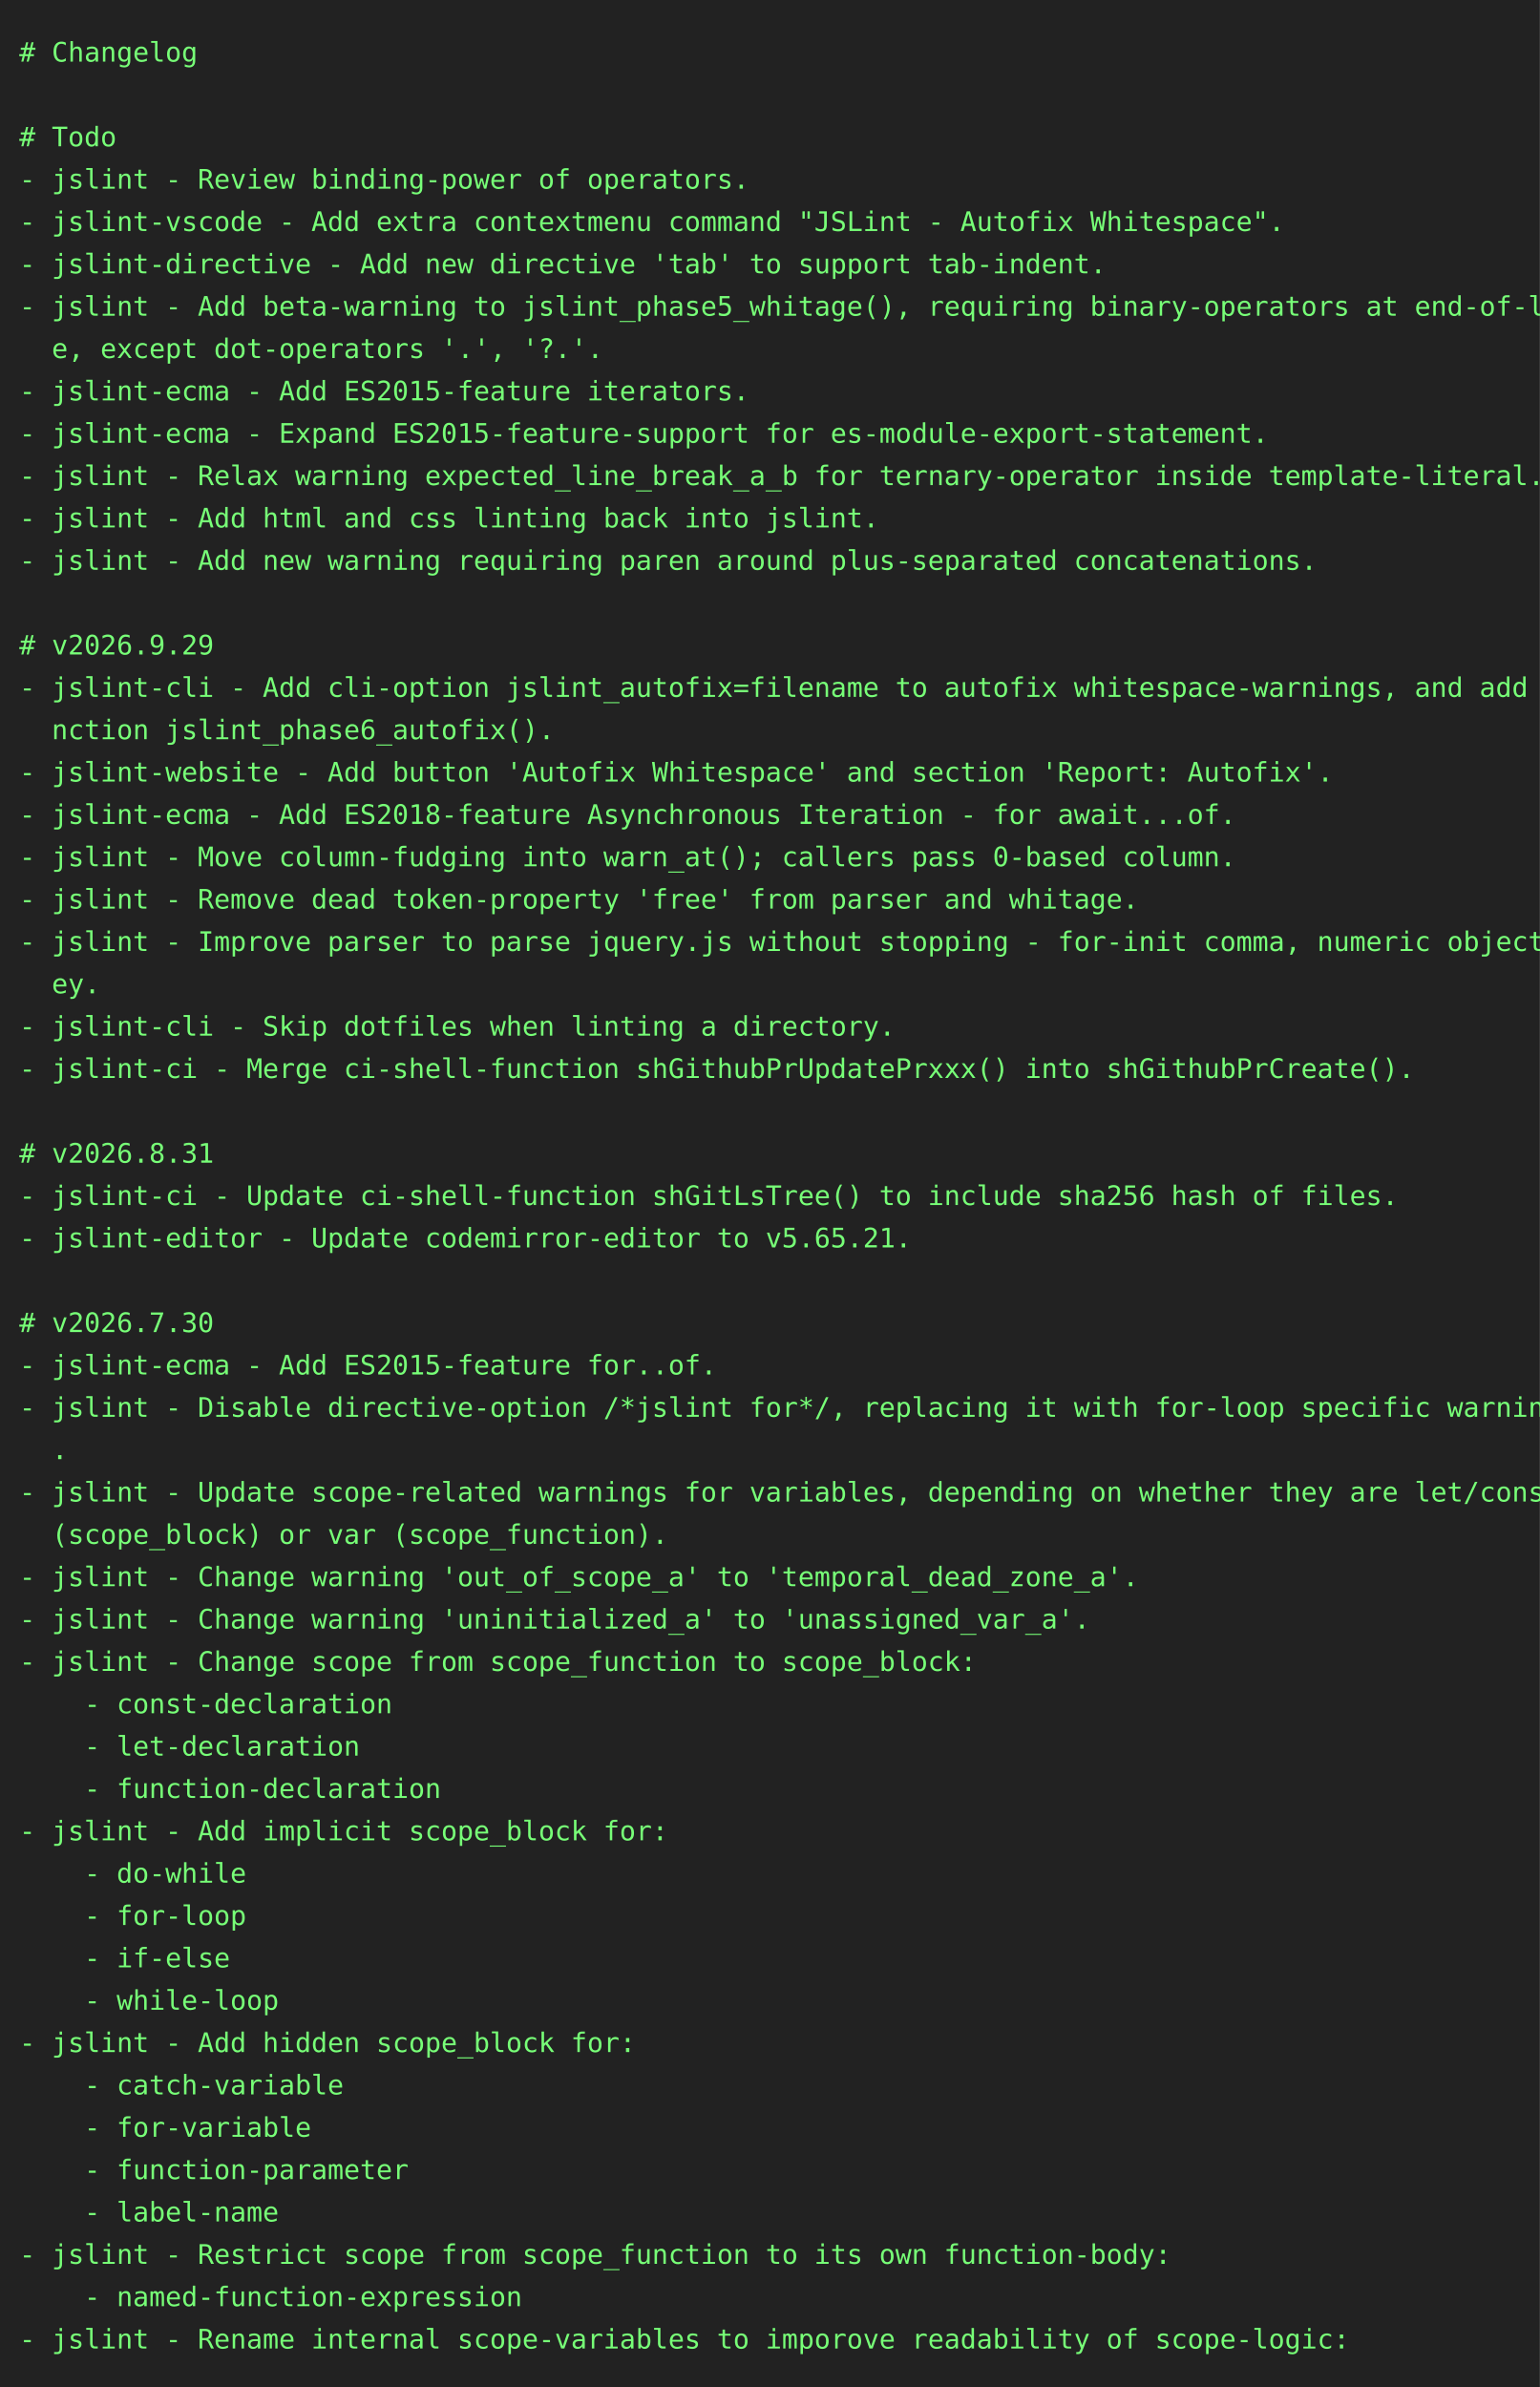
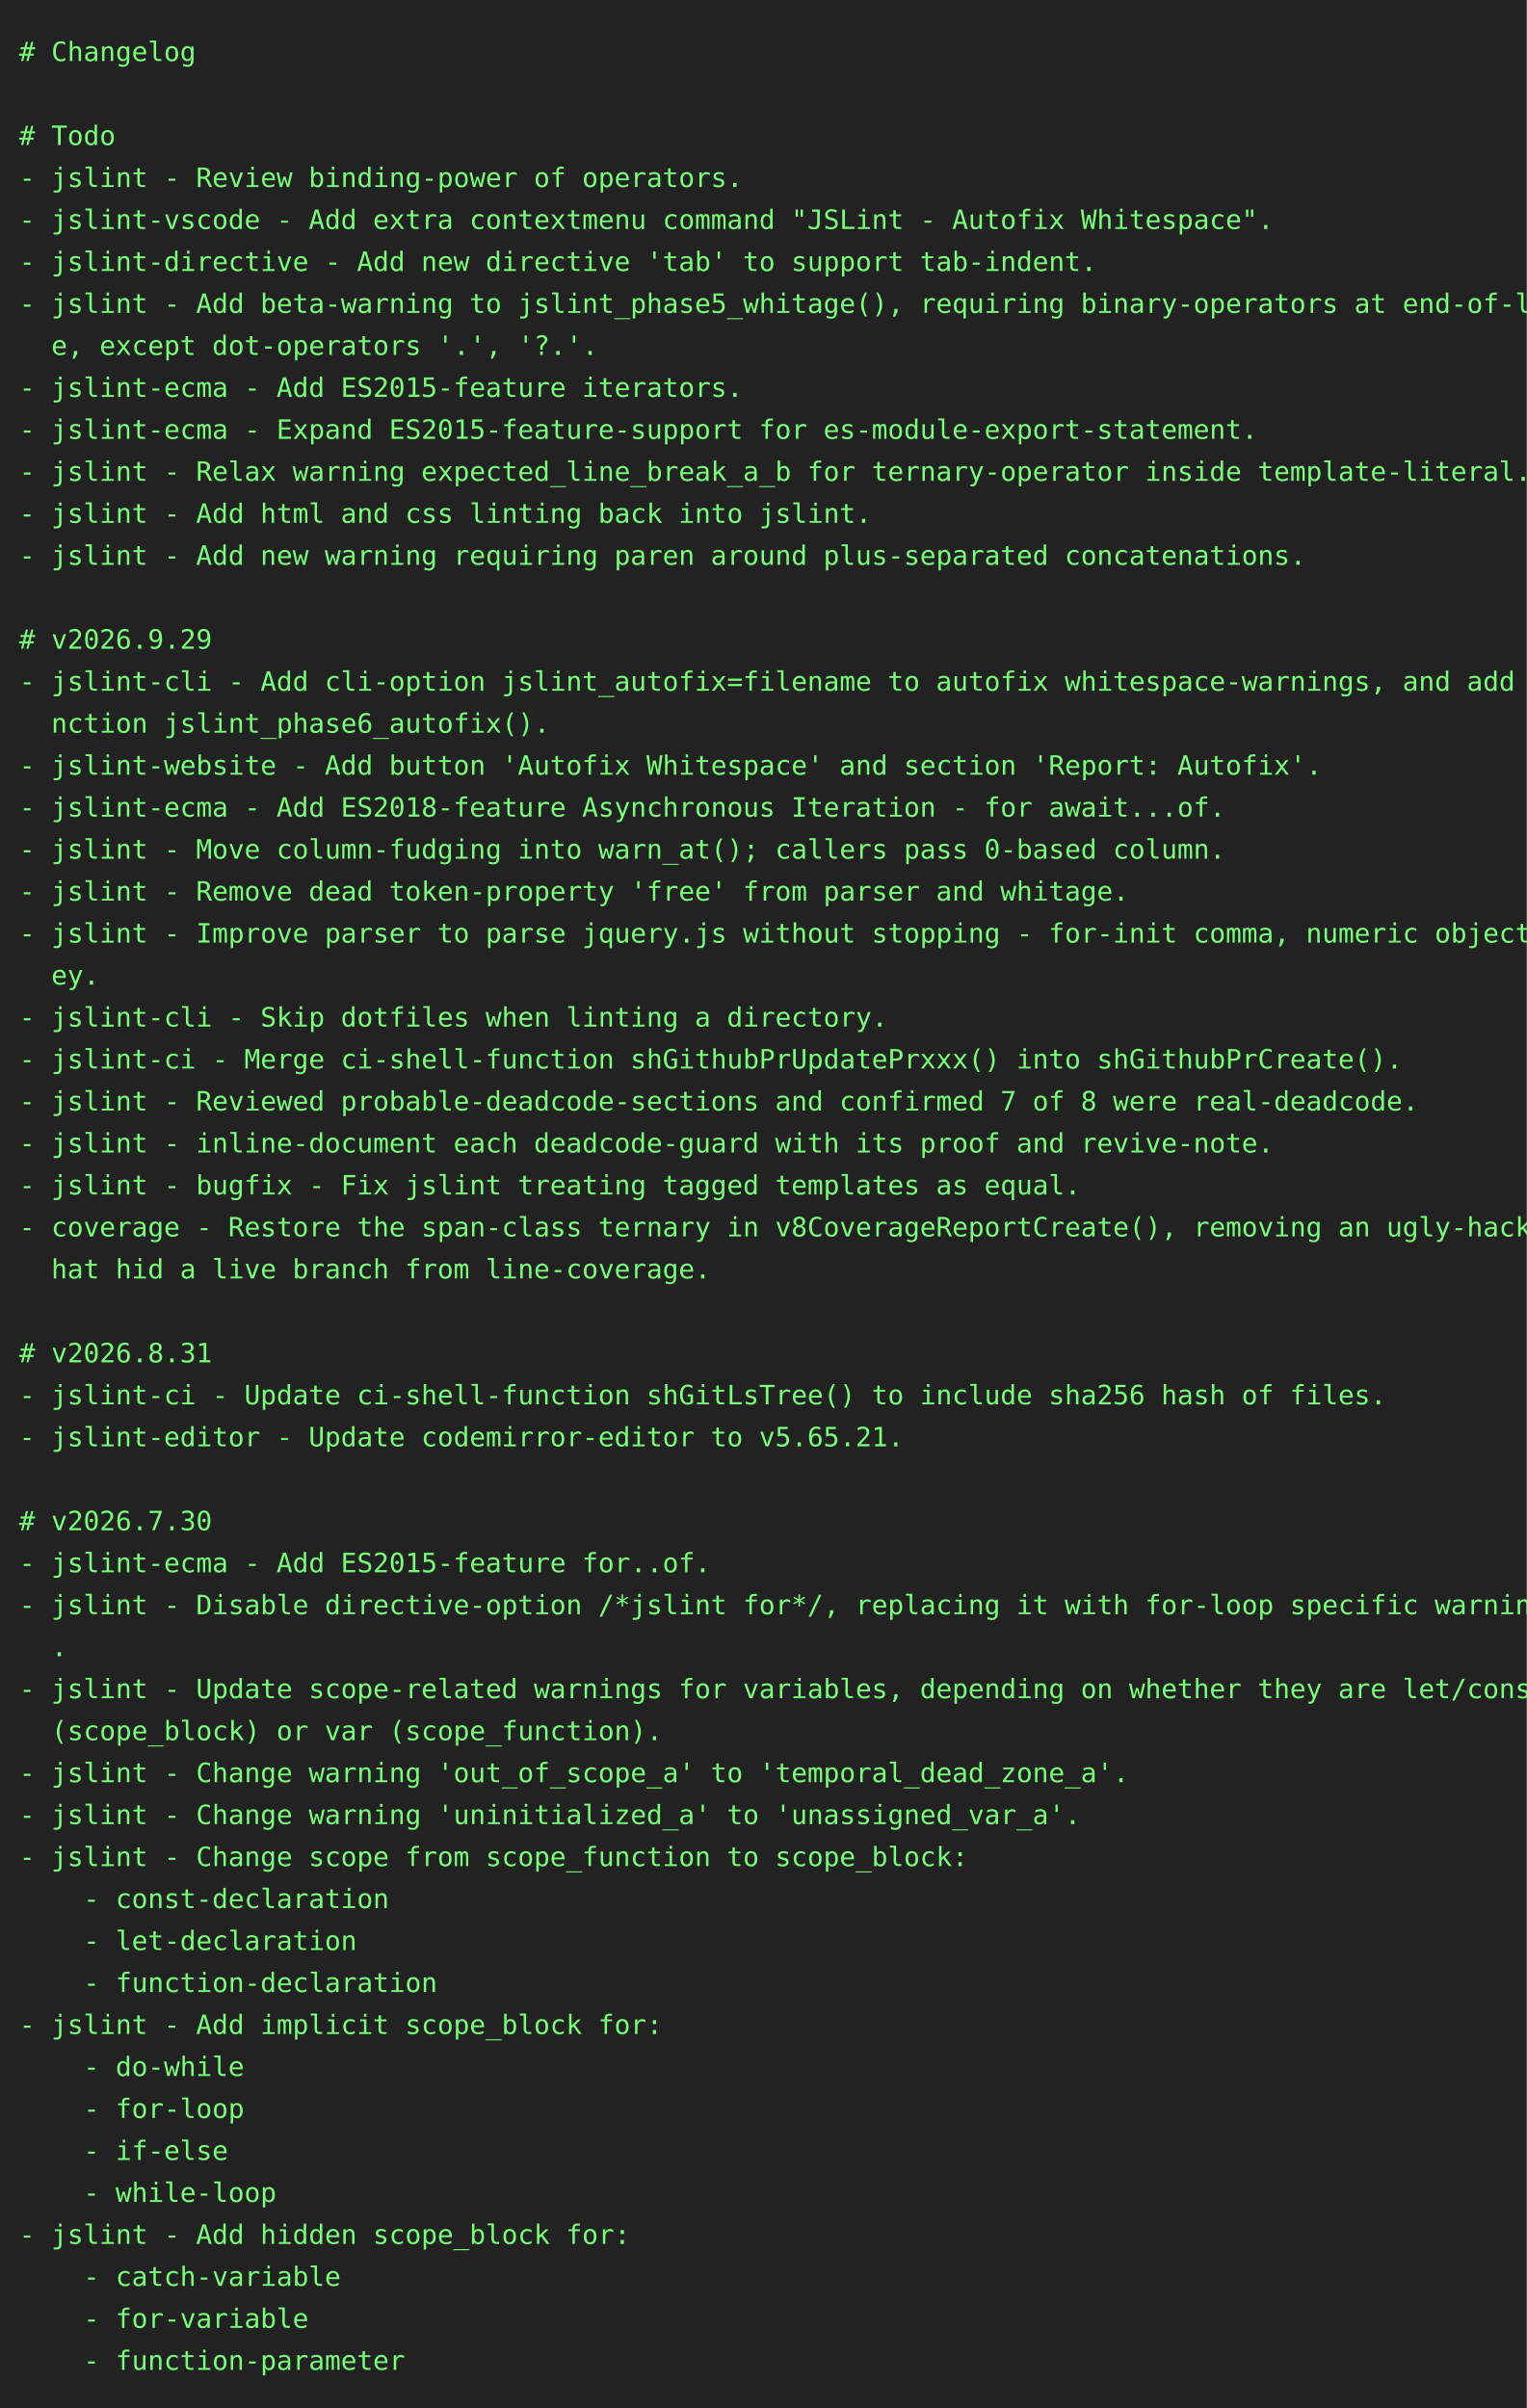
- <svg xmlns="http://www.w3.org/2000/svg" height="1240" width="800">
-   <rect height="1240" fill="#222" width="800" />
+ <svg xmlns="http://www.w3.org/2000/svg" height="1262" width="800">
+   <rect height="1262" fill="#222" width="800" />
  <text fill="#7f7" font-family="consolas, menlo, monospace" font-size="14" xml:space="preserve">
    <tspan lengthAdjust="spacingAndGlyphs" textLength="768" x="10" y="32"># Changelog                                                                                      </tspan>
    <tspan lengthAdjust="spacingAndGlyphs" textLength="768" x="10" y="54">                                                                                                 </tspan>
    <tspan lengthAdjust="spacingAndGlyphs" textLength="768" x="10" y="76"># Todo                                                                                           </tspan>
    <tspan lengthAdjust="spacingAndGlyphs" textLength="768" x="10" y="98">- jslint - Review binding-power of operators.                                                    </tspan>
    <tspan lengthAdjust="spacingAndGlyphs" textLength="768" x="10" y="120">- jslint-vscode - Add extra contextmenu command "JSLint - Autofix Whitespace".                   </tspan>
    <tspan lengthAdjust="spacingAndGlyphs" textLength="768" x="10" y="142">- jslint-directive - Add new directive 'tab' to support tab-indent.                              </tspan>
    <tspan lengthAdjust="spacingAndGlyphs" textLength="768" x="10" y="164">- jslint - Add beta-warning to jslint_phase5_whitage(), requiring binary-operators at end-of-lin\</tspan>
    <tspan lengthAdjust="spacingAndGlyphs" textLength="768" x="10" y="186">  e, except dot-operators '.', '?.'.                                                             </tspan>
    <tspan lengthAdjust="spacingAndGlyphs" textLength="768" x="10" y="208">- jslint-ecma - Add ES2015-feature iterators.                                                    </tspan>
    <tspan lengthAdjust="spacingAndGlyphs" textLength="768" x="10" y="230">- jslint-ecma - Expand ES2015-feature-support for es-module-export-statement.                    </tspan>
    <tspan lengthAdjust="spacingAndGlyphs" textLength="768" x="10" y="252">- jslint - Relax warning expected_line_break_a_b for ternary-operator inside template-literal.   </tspan>
    <tspan lengthAdjust="spacingAndGlyphs" textLength="768" x="10" y="274">- jslint - Add html and css linting back into jslint.                                            </tspan>
    <tspan lengthAdjust="spacingAndGlyphs" textLength="768" x="10" y="296">- jslint - Add new warning requiring paren around plus-separated concatenations.                 </tspan>
    <tspan lengthAdjust="spacingAndGlyphs" textLength="768" x="10" y="318">                                                                                                 </tspan>
    <tspan lengthAdjust="spacingAndGlyphs" textLength="768" x="10" y="340"># v2026.9.29                                                                                     </tspan>
    <tspan lengthAdjust="spacingAndGlyphs" textLength="768" x="10" y="362">- jslint-cli - Add cli-option jslint_autofix=filename to autofix whitespace-warnings, and add fu\</tspan>
    <tspan lengthAdjust="spacingAndGlyphs" textLength="768" x="10" y="384">  nction jslint_phase6_autofix().                                                                </tspan>
    <tspan lengthAdjust="spacingAndGlyphs" textLength="768" x="10" y="406">- jslint-website - Add button 'Autofix Whitespace' and section 'Report: Autofix'.                </tspan>
    <tspan lengthAdjust="spacingAndGlyphs" textLength="768" x="10" y="428">- jslint-ecma - Add ES2018-feature Asynchronous Iteration - for await...of.                      </tspan>
    <tspan lengthAdjust="spacingAndGlyphs" textLength="768" x="10" y="450">- jslint - Move column-fudging into warn_at(); callers pass 0-based column.                      </tspan>
    <tspan lengthAdjust="spacingAndGlyphs" textLength="768" x="10" y="472">- jslint - Remove dead token-property 'free' from parser and whitage.                            </tspan>
    <tspan lengthAdjust="spacingAndGlyphs" textLength="768" x="10" y="494">- jslint - Improve parser to parse jquery.js without stopping - for-init comma, numeric object-k\</tspan>
    <tspan lengthAdjust="spacingAndGlyphs" textLength="768" x="10" y="516">  ey.                                                                                            </tspan>
    <tspan lengthAdjust="spacingAndGlyphs" textLength="768" x="10" y="538">- jslint-cli - Skip dotfiles when linting a directory.                                           </tspan>
    <tspan lengthAdjust="spacingAndGlyphs" textLength="768" x="10" y="560">- jslint-ci - Merge ci-shell-function shGithubPrUpdatePrxxx() into shGithubPrCreate().           </tspan>
-     <tspan lengthAdjust="spacingAndGlyphs" textLength="768" x="10" y="582">                                                                                                 </tspan>
-     <tspan lengthAdjust="spacingAndGlyphs" textLength="768" x="10" y="604"># v2026.8.31                                                                                     </tspan>
-     <tspan lengthAdjust="spacingAndGlyphs" textLength="768" x="10" y="626">- jslint-ci - Update ci-shell-function shGitLsTree() to include sha256 hash of files.            </tspan>
-     <tspan lengthAdjust="spacingAndGlyphs" textLength="768" x="10" y="648">- jslint-editor - Update codemirror-editor to v5.65.21.                                          </tspan>
-     <tspan lengthAdjust="spacingAndGlyphs" textLength="768" x="10" y="670">                                                                                                 </tspan>
-     <tspan lengthAdjust="spacingAndGlyphs" textLength="768" x="10" y="692"># v2026.7.30                                                                                     </tspan>
-     <tspan lengthAdjust="spacingAndGlyphs" textLength="768" x="10" y="714">- jslint-ecma - Add ES2015-feature for..of.                                                      </tspan>
-     <tspan lengthAdjust="spacingAndGlyphs" textLength="768" x="10" y="736">- jslint - Disable directive-option /*jslint for*/, replacing it with for-loop specific warnings\</tspan>
-     <tspan lengthAdjust="spacingAndGlyphs" textLength="768" x="10" y="758">  .                                                                                              </tspan>
-     <tspan lengthAdjust="spacingAndGlyphs" textLength="768" x="10" y="780">- jslint - Update scope-related warnings for variables, depending on whether they are let/const \</tspan>
-     <tspan lengthAdjust="spacingAndGlyphs" textLength="768" x="10" y="802">  (scope_block) or var (scope_function).                                                         </tspan>
-     <tspan lengthAdjust="spacingAndGlyphs" textLength="768" x="10" y="824">- jslint - Change warning 'out_of_scope_a' to 'temporal_dead_zone_a'.                            </tspan>
-     <tspan lengthAdjust="spacingAndGlyphs" textLength="768" x="10" y="846">- jslint - Change warning 'uninitialized_a' to 'unassigned_var_a'.                               </tspan>
-     <tspan lengthAdjust="spacingAndGlyphs" textLength="768" x="10" y="868">- jslint - Change scope from scope_function to scope_block:                                      </tspan>
-     <tspan lengthAdjust="spacingAndGlyphs" textLength="768" x="10" y="890">    - const-declaration                                                                          </tspan>
-     <tspan lengthAdjust="spacingAndGlyphs" textLength="768" x="10" y="912">    - let-declaration                                                                            </tspan>
-     <tspan lengthAdjust="spacingAndGlyphs" textLength="768" x="10" y="934">    - function-declaration                                                                       </tspan>
-     <tspan lengthAdjust="spacingAndGlyphs" textLength="768" x="10" y="956">- jslint - Add implicit scope_block for:                                                         </tspan>
-     <tspan lengthAdjust="spacingAndGlyphs" textLength="768" x="10" y="978">    - do-while                                                                                   </tspan>
-     <tspan lengthAdjust="spacingAndGlyphs" textLength="768" x="10" y="1000">    - for-loop                                                                                   </tspan>
-     <tspan lengthAdjust="spacingAndGlyphs" textLength="768" x="10" y="1022">    - if-else                                                                                    </tspan>
-     <tspan lengthAdjust="spacingAndGlyphs" textLength="768" x="10" y="1044">    - while-loop                                                                                 </tspan>
-     <tspan lengthAdjust="spacingAndGlyphs" textLength="768" x="10" y="1066">- jslint - Add hidden scope_block for:                                                           </tspan>
-     <tspan lengthAdjust="spacingAndGlyphs" textLength="768" x="10" y="1088">    - catch-variable                                                                             </tspan>
-     <tspan lengthAdjust="spacingAndGlyphs" textLength="768" x="10" y="1110">    - for-variable                                                                               </tspan>
-     <tspan lengthAdjust="spacingAndGlyphs" textLength="768" x="10" y="1132">    - function-parameter                                                                         </tspan>
-     <tspan lengthAdjust="spacingAndGlyphs" textLength="768" x="10" y="1154">    - label-name                                                                                 </tspan>
-     <tspan lengthAdjust="spacingAndGlyphs" textLength="768" x="10" y="1176">- jslint - Restrict scope from scope_function to its own function-body:                          </tspan>
-     <tspan lengthAdjust="spacingAndGlyphs" textLength="768" x="10" y="1198">    - named-function-expression                                                                  </tspan>
-     <tspan lengthAdjust="spacingAndGlyphs" textLength="768" x="10" y="1220">- jslint - Rename internal scope-variables to imporove readability of scope-logic:               </tspan>
+     <tspan lengthAdjust="spacingAndGlyphs" textLength="768" x="10" y="582">- jslint - Reviewed probable-deadcode-sections and confirmed 7 of 8 were real-deadcode.          </tspan>
+     <tspan lengthAdjust="spacingAndGlyphs" textLength="768" x="10" y="604">- jslint - inline-document each deadcode-guard with its proof and revive-note.                   </tspan>
+     <tspan lengthAdjust="spacingAndGlyphs" textLength="768" x="10" y="626">- jslint - bugfix - Fix jslint treating tagged templates as equal.                               </tspan>
+     <tspan lengthAdjust="spacingAndGlyphs" textLength="768" x="10" y="648">- coverage - Restore the span-class ternary in v8CoverageReportCreate(), removing an ugly-hack t\</tspan>
+     <tspan lengthAdjust="spacingAndGlyphs" textLength="768" x="10" y="670">  hat hid a live branch from line-coverage.                                                      </tspan>
+     <tspan lengthAdjust="spacingAndGlyphs" textLength="768" x="10" y="692">                                                                                                 </tspan>
+     <tspan lengthAdjust="spacingAndGlyphs" textLength="768" x="10" y="714"># v2026.8.31                                                                                     </tspan>
+     <tspan lengthAdjust="spacingAndGlyphs" textLength="768" x="10" y="736">- jslint-ci - Update ci-shell-function shGitLsTree() to include sha256 hash of files.            </tspan>
+     <tspan lengthAdjust="spacingAndGlyphs" textLength="768" x="10" y="758">- jslint-editor - Update codemirror-editor to v5.65.21.                                          </tspan>
+     <tspan lengthAdjust="spacingAndGlyphs" textLength="768" x="10" y="780">                                                                                                 </tspan>
+     <tspan lengthAdjust="spacingAndGlyphs" textLength="768" x="10" y="802"># v2026.7.30                                                                                     </tspan>
+     <tspan lengthAdjust="spacingAndGlyphs" textLength="768" x="10" y="824">- jslint-ecma - Add ES2015-feature for..of.                                                      </tspan>
+     <tspan lengthAdjust="spacingAndGlyphs" textLength="768" x="10" y="846">- jslint - Disable directive-option /*jslint for*/, replacing it with for-loop specific warnings\</tspan>
+     <tspan lengthAdjust="spacingAndGlyphs" textLength="768" x="10" y="868">  .                                                                                              </tspan>
+     <tspan lengthAdjust="spacingAndGlyphs" textLength="768" x="10" y="890">- jslint - Update scope-related warnings for variables, depending on whether they are let/const \</tspan>
+     <tspan lengthAdjust="spacingAndGlyphs" textLength="768" x="10" y="912">  (scope_block) or var (scope_function).                                                         </tspan>
+     <tspan lengthAdjust="spacingAndGlyphs" textLength="768" x="10" y="934">- jslint - Change warning 'out_of_scope_a' to 'temporal_dead_zone_a'.                            </tspan>
+     <tspan lengthAdjust="spacingAndGlyphs" textLength="768" x="10" y="956">- jslint - Change warning 'uninitialized_a' to 'unassigned_var_a'.                               </tspan>
+     <tspan lengthAdjust="spacingAndGlyphs" textLength="768" x="10" y="978">- jslint - Change scope from scope_function to scope_block:                                      </tspan>
+     <tspan lengthAdjust="spacingAndGlyphs" textLength="768" x="10" y="1000">    - const-declaration                                                                          </tspan>
+     <tspan lengthAdjust="spacingAndGlyphs" textLength="768" x="10" y="1022">    - let-declaration                                                                            </tspan>
+     <tspan lengthAdjust="spacingAndGlyphs" textLength="768" x="10" y="1044">    - function-declaration                                                                       </tspan>
+     <tspan lengthAdjust="spacingAndGlyphs" textLength="768" x="10" y="1066">- jslint - Add implicit scope_block for:                                                         </tspan>
+     <tspan lengthAdjust="spacingAndGlyphs" textLength="768" x="10" y="1088">    - do-while                                                                                   </tspan>
+     <tspan lengthAdjust="spacingAndGlyphs" textLength="768" x="10" y="1110">    - for-loop                                                                                   </tspan>
+     <tspan lengthAdjust="spacingAndGlyphs" textLength="768" x="10" y="1132">    - if-else                                                                                    </tspan>
+     <tspan lengthAdjust="spacingAndGlyphs" textLength="768" x="10" y="1154">    - while-loop                                                                                 </tspan>
+     <tspan lengthAdjust="spacingAndGlyphs" textLength="768" x="10" y="1176">- jslint - Add hidden scope_block for:                                                           </tspan>
+     <tspan lengthAdjust="spacingAndGlyphs" textLength="768" x="10" y="1198">    - catch-variable                                                                             </tspan>
+     <tspan lengthAdjust="spacingAndGlyphs" textLength="768" x="10" y="1220">    - for-variable                                                                               </tspan>
+     <tspan lengthAdjust="spacingAndGlyphs" textLength="768" x="10" y="1242">    - function-parameter                                                                         </tspan>
  </text>
</svg>
